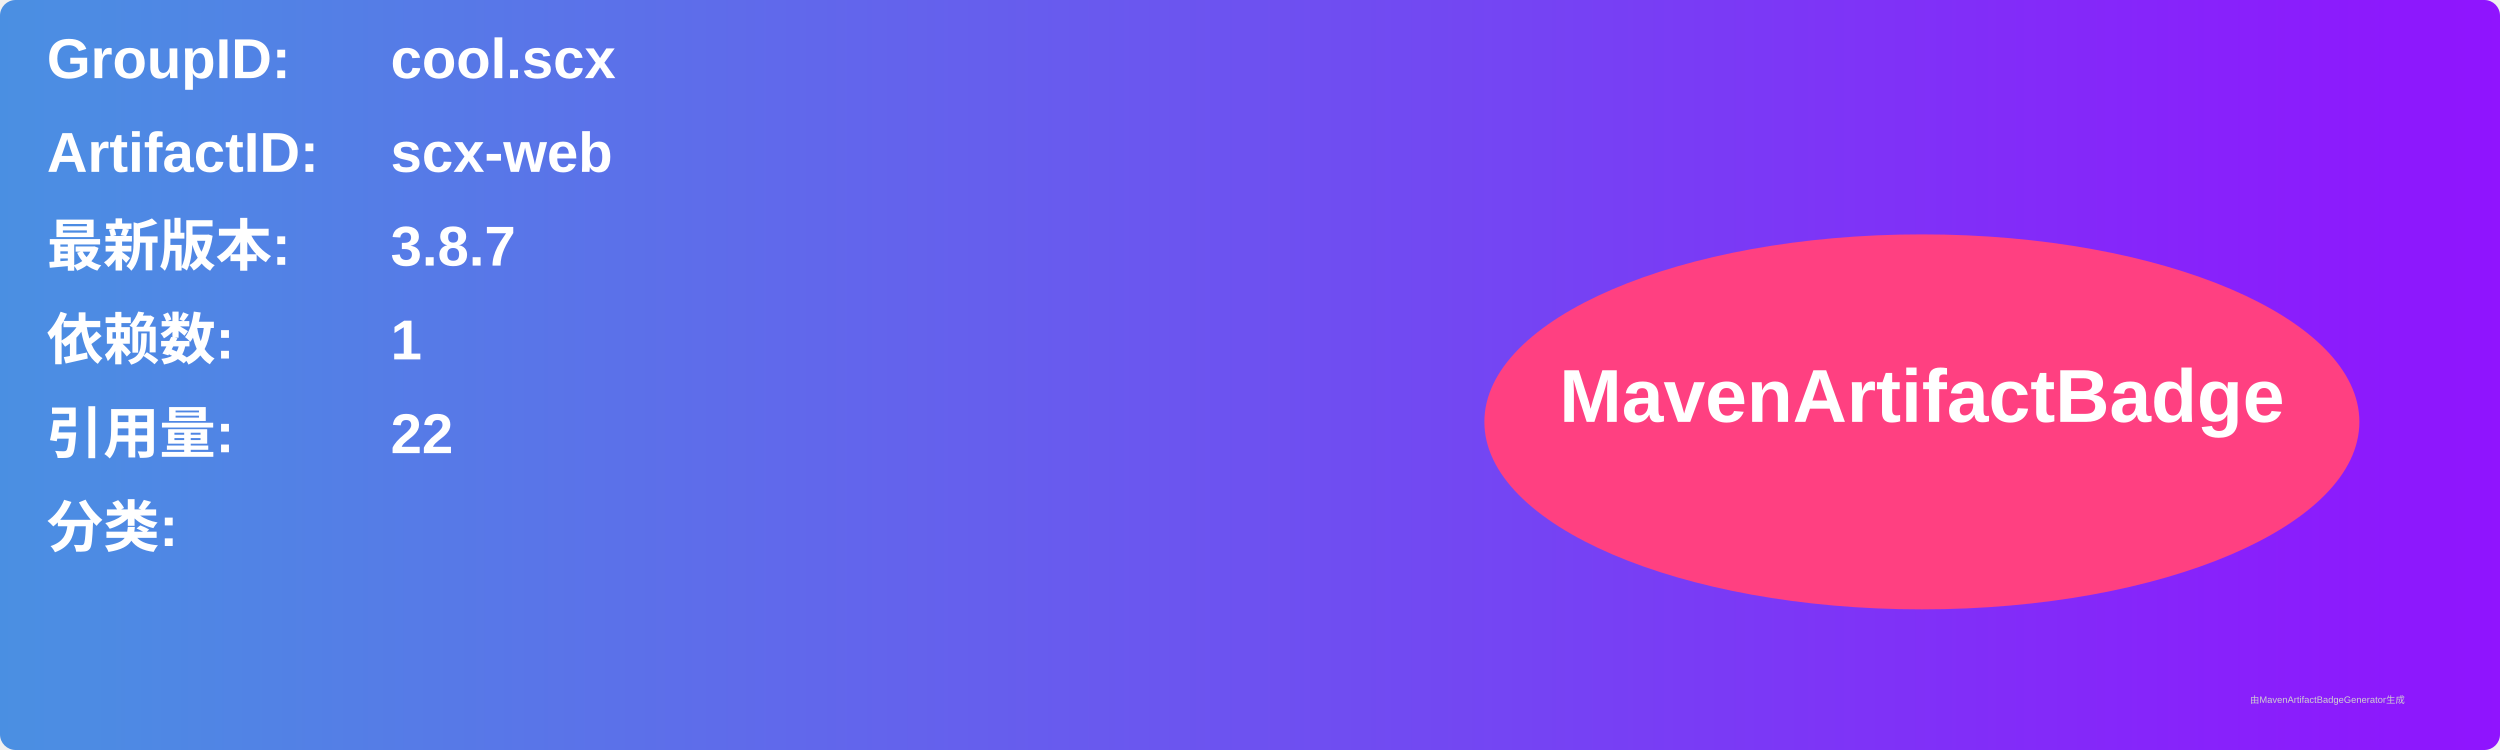
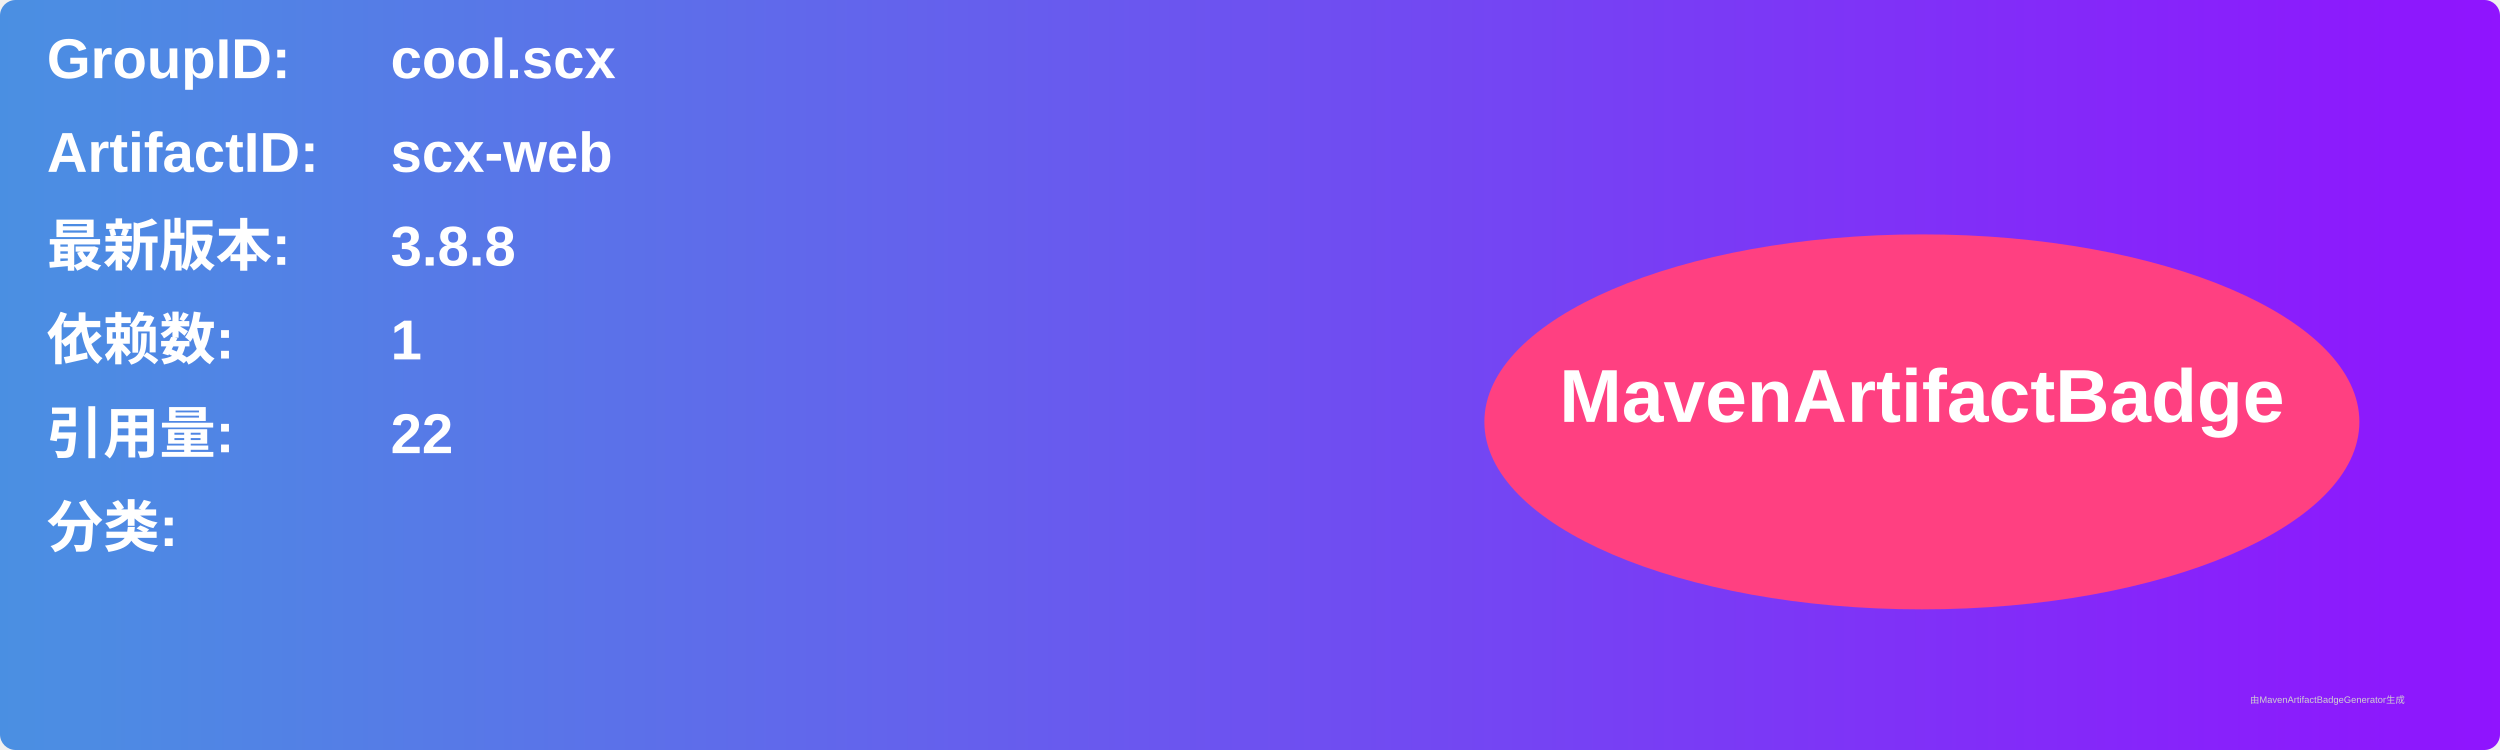
<svg xmlns="http://www.w3.org/2000/svg" width="800" height="240" viewBox="0 0 800 240">
  <linearGradient id="grad" x1="0%" y1="0%" x2="100%" y2="0%">
    <stop offset="0%" stop-color="#4a90e2" />
    <stop offset="100%" stop-color="#9013fe" />
  </linearGradient>
  <rect width="100%" height="100%" rx="5" ry="5" fill="url(#grad)" />
  <g transform="translate(15, 15)">
    <text x="0" y="10" font-family="Arial" font-size="18" fill="white" font-weight="bold" width="260">GroupID:</text>
    <text x="110" y="10" font-family="Arial" font-size="18" fill="white" font-weight="bold" width="460">cool.scx</text>
    <text x="0" y="40" font-family="Arial" font-size="18" fill="white" font-weight="bold" width="260">ArtifactID:</text>
    <text x="110" y="40" font-family="Arial" font-size="18" fill="white" font-weight="bold" width="460">scx-web</text>
    <text x="0" y="70" font-family="Arial" font-size="18" fill="white" font-weight="bold">最新版本:</text>
    <text x="110" y="70" font-family="Arial" font-size="18" fill="white" font-weight="bold">
-       <tspan font-weight="bold">3.8.7</tspan>
+       <tspan font-weight="bold">3.8.8</tspan>
    </text>
    <text x="0" y="100" font-family="Arial" font-size="18" fill="white" font-weight="bold">依赖数: </text>
    <text x="110" y="100" font-family="Arial" font-size="18" fill="white">
      <tspan font-weight="bold">1</tspan>
    </text>
    <text x="0" y="130" font-family="Arial" font-size="18" fill="white" font-weight="bold">引用量: </text>
    <text x="110" y="130" font-family="Arial" font-size="18" fill="white">
      <tspan font-weight="bold">22</tspan>
    </text>
    <text x="0" y="160" font-family="Arial" font-size="18" fill="white" font-weight="bold">分类:</text>
    <text x="10" y="190" font-family="Arial" font-size="10" fill="white">
      <tspan font-weight="bold" />
    </text>
    <ellipse cx="600" cy="120" rx="140" ry="60" fill="#ff4081" />
    <text x="600" y="120" text-anchor="middle" font-family="Arial" font-size="24" fill="white" font-weight="bold">MavenArtifactBadge</text>
  </g>
  <text x="720" y="225" font-family="Arial" font-size="3" fill="#d0d0d0">由MavenArtifactBadgeGenerator生成</text>
</svg>
